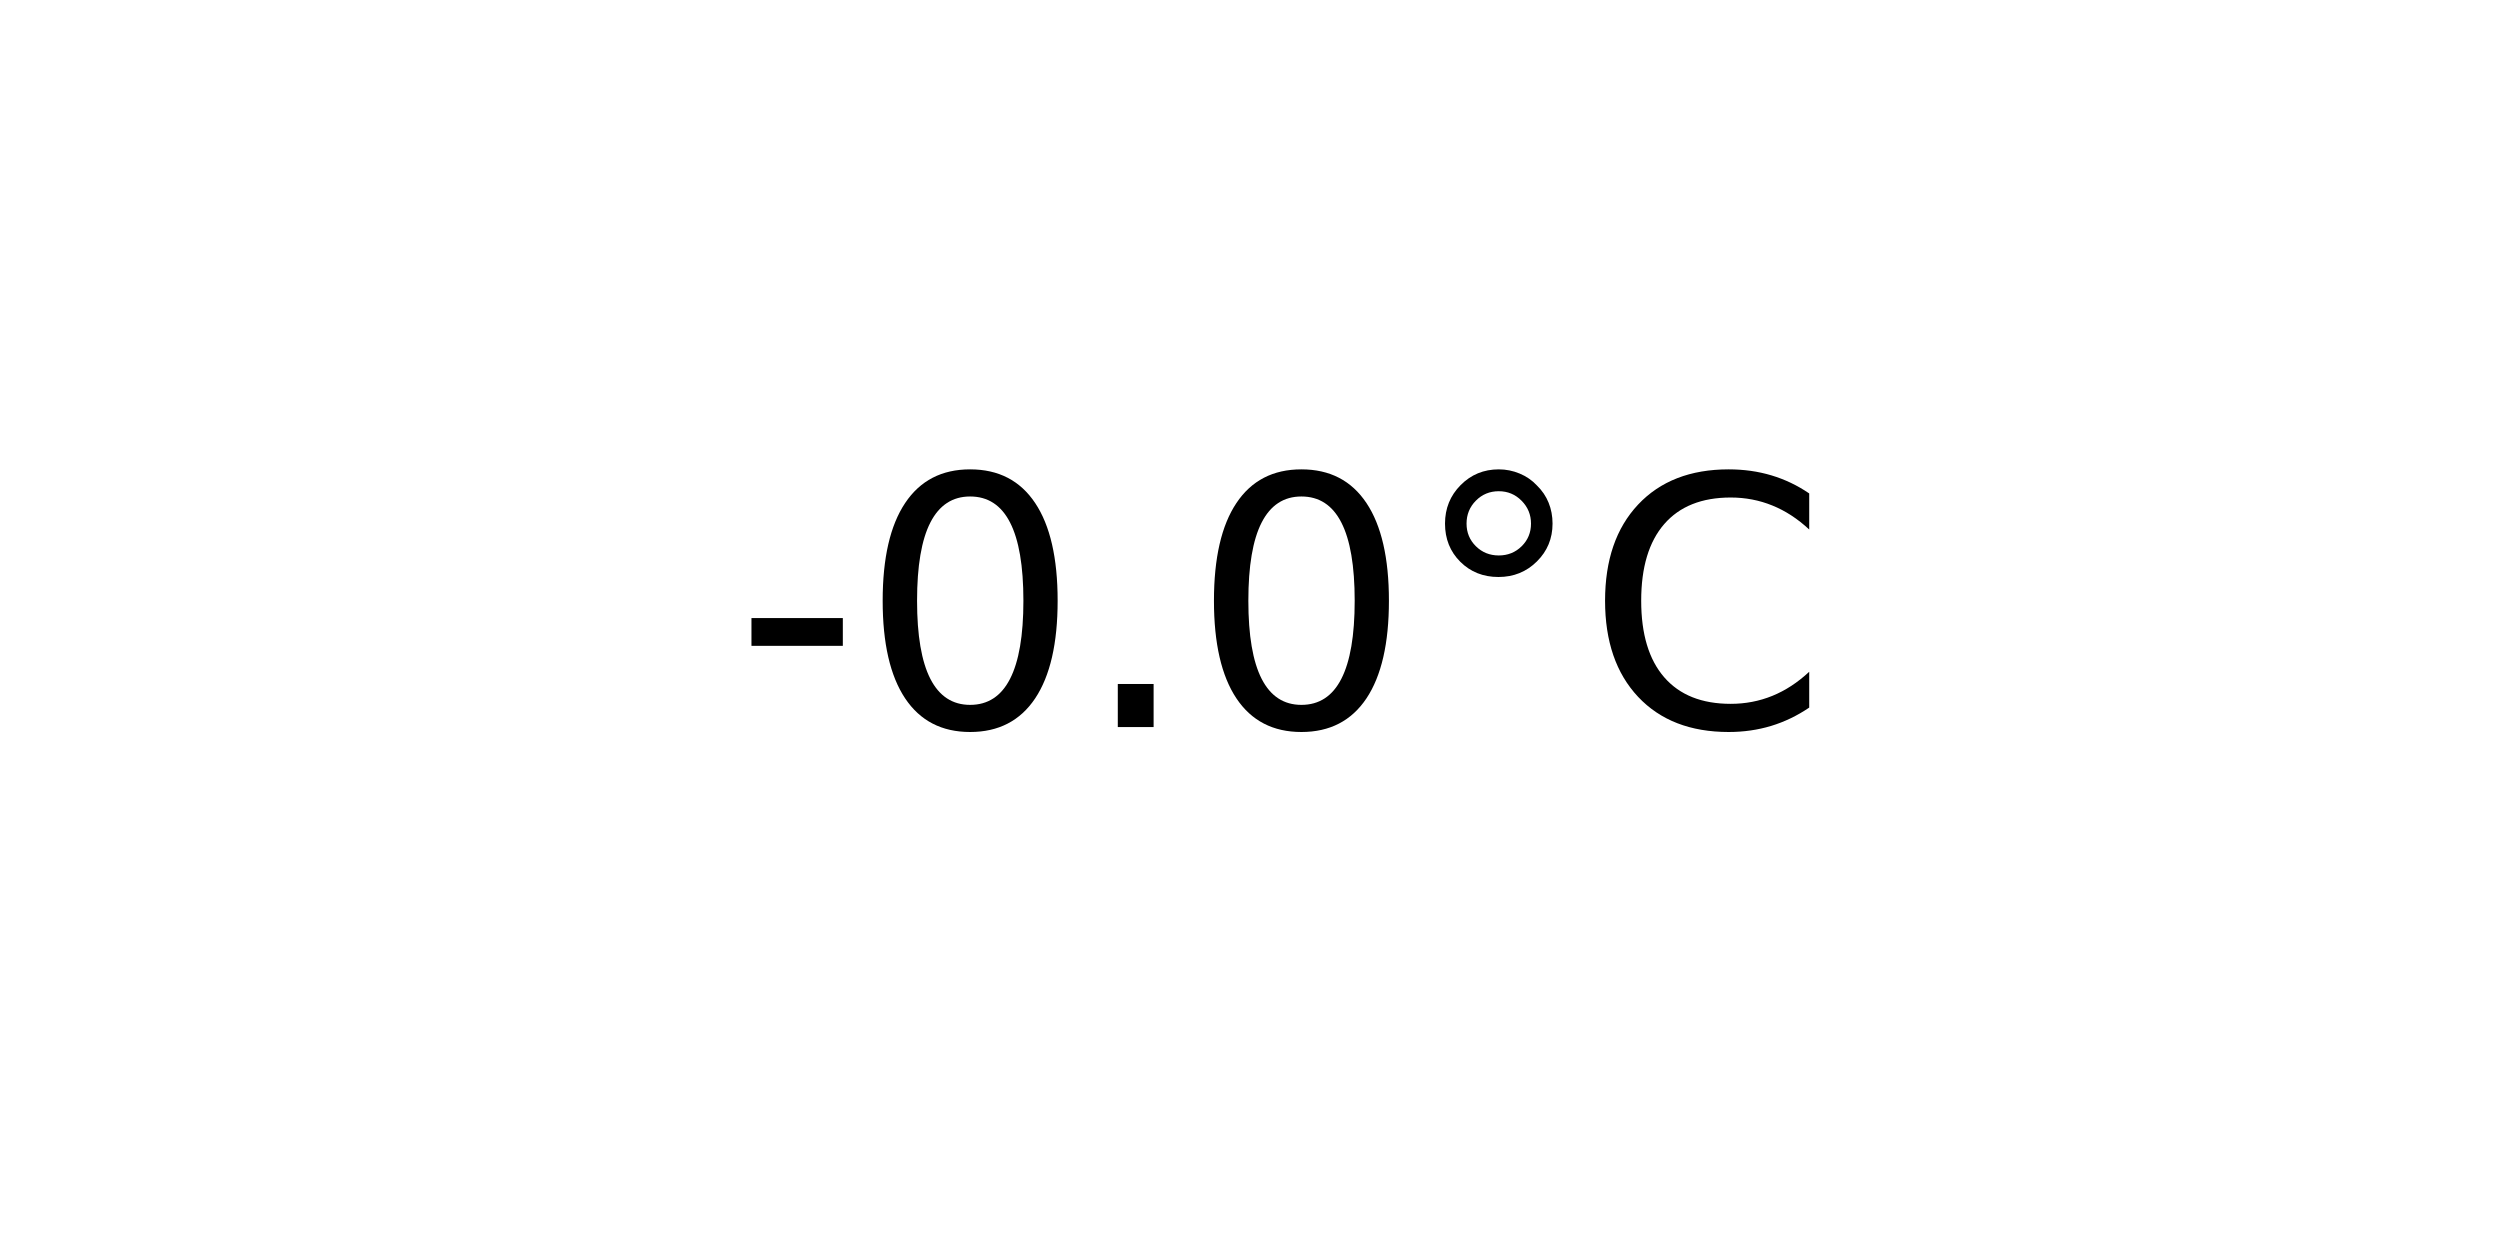
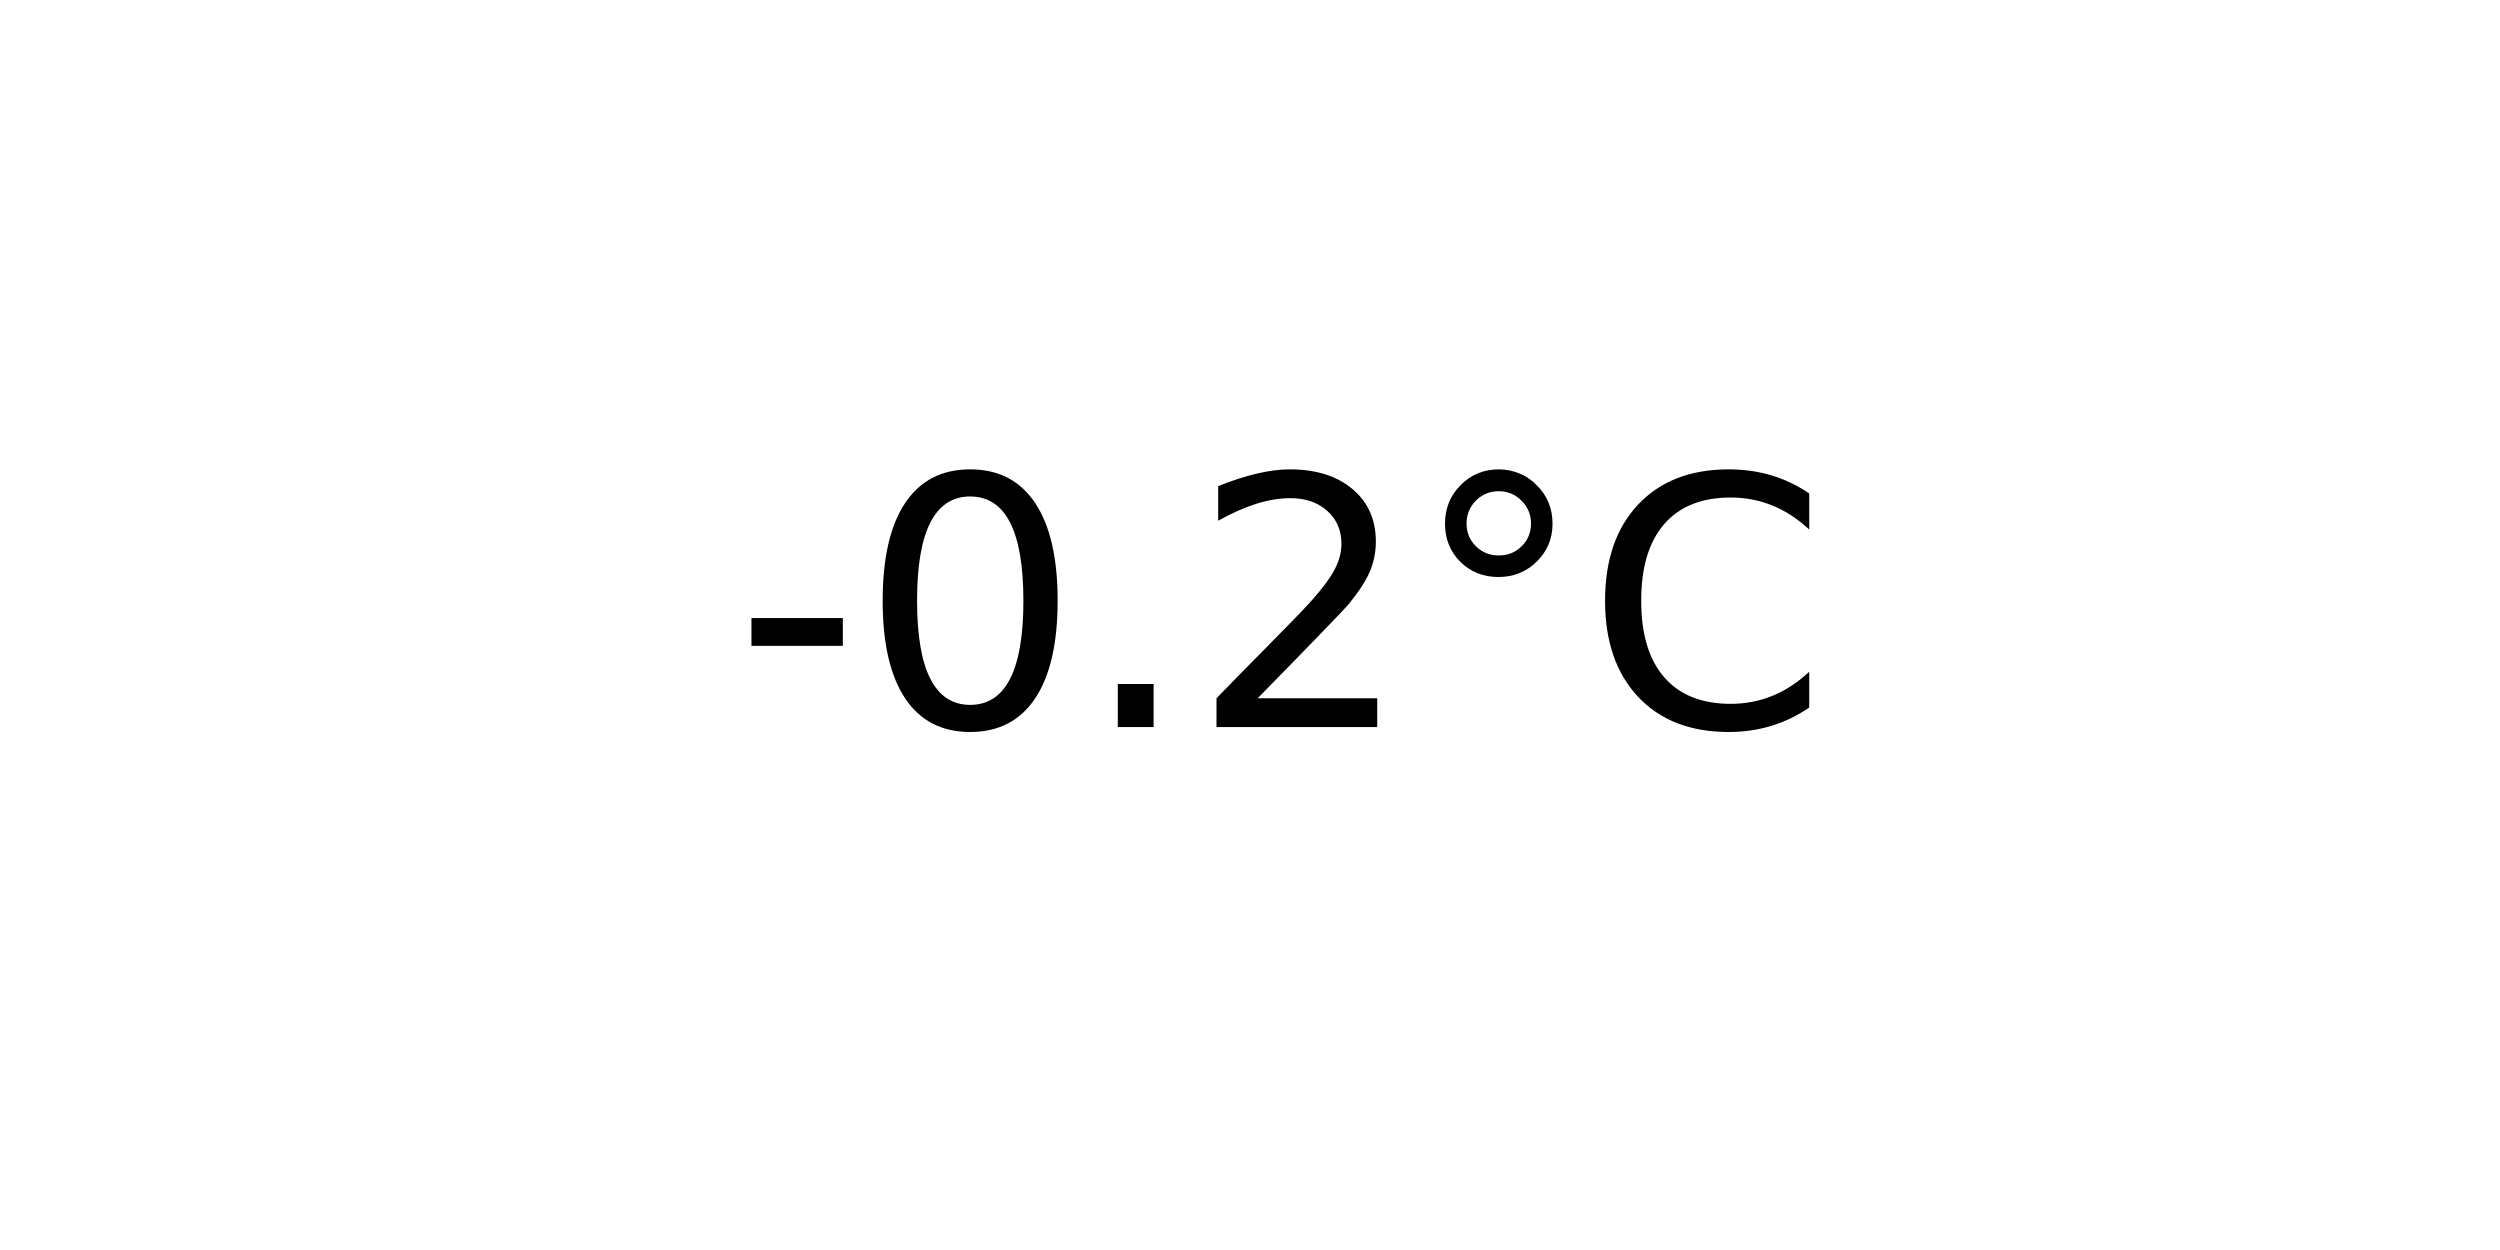
<svg xmlns="http://www.w3.org/2000/svg" xmlns:xlink="http://www.w3.org/1999/xlink" width="72pt" height="36pt" viewBox="0 0 72 36" version="1.1">
  <defs>
    <style type="text/css">*{stroke-linejoin: round; stroke-linecap: butt}</style>
  </defs>
  <g id="figure_1">
    <g id="axes_1">
      <g id="text_1">
        <g transform="translate(21.15312 20.93937) scale(0.1 -0.1)">
          <defs>
            <path id="DejaVuSans-2d" d="M 313 2009  L 1997 2009  L 1997 1497  L 313 1497  L 313 2009  z " transform="scale(0.015625)" />
            <path id="DejaVuSans-30" d="M 2034 4250  Q 1547 4250 1301 3770  Q 1056 3291 1056 2328  Q 1056 1369 1301 889  Q 1547 409 2034 409  Q 2525 409 2770 889  Q 3016 1369 3016 2328  Q 3016 3291 2770 3770  Q 2525 4250 2034 4250  z M 2034 4750  Q 2819 4750 3233 4129  Q 3647 3509 3647 2328  Q 3647 1150 3233 529  Q 2819 -91 2034 -91  Q 1250 -91 836 529  Q 422 1150 422 2328  Q 422 3509 836 4129  Q 1250 4750 2034 4750  z " transform="scale(0.015625)" />
            <path id="DejaVuSans-2e" d="M 684 794  L 1344 794  L 1344 0  L 684 0  L 684 794  z " transform="scale(0.015625)" />
+             <path id="DejaVuSans-32" d="M 1228 531  L 3431 531  L 3431 0  L 469 0  L 469 531  Q 828 903 1448 1529  Q 2069 2156 2228 2338  Q 2531 2678 2651 2914  Q 2772 3150 2772 3378  Q 2772 3750 2511 3984  Q 2250 4219 1831 4219  Q 1534 4219 1204 4116  Q 875 4013 500 3803  L 500 4441  Q 881 4594 1212 4672  Q 1544 4750 1819 4750  Q 2544 4750 2975 4387  Q 3406 4025 3406 3419  Q 3406 3131 3298 2873  Q 3191 2616 2906 2266  Q 2828 2175 2409 1742  Q 1991 1309 1228 531  z " transform="scale(0.015625)" />
            <path id="DejaVuSans-b0" d="M 1600 4347  Q 1350 4347 1178 4173  Q 1006 4000 1006 3750  Q 1006 3503 1178 3333  Q 1350 3163 1600 3163  Q 1850 3163 2022 3333  Q 2194 3503 2194 3750  Q 2194 3997 2020 4172  Q 1847 4347 1600 4347  z M 1600 4750  Q 1800 4750 1984 4673  Q 2169 4597 2303 4453  Q 2447 4313 2519 4134  Q 2591 3956 2591 3750  Q 2591 3338 2302 3052  Q 2013 2766 1594 2766  Q 1172 2766 890 3047  Q 609 3328 609 3750  Q 609 4169 896 4459  Q 1184 4750 1600 4750  z " transform="scale(0.015625)" />
            <path id="DejaVuSans-43" d="M 4122 4306  L 4122 3641  Q 3803 3938 3442 4084  Q 3081 4231 2675 4231  Q 1875 4231 1450 3742  Q 1025 3253 1025 2328  Q 1025 1406 1450 917  Q 1875 428 2675 428  Q 3081 428 3442 575  Q 3803 722 4122 1019  L 4122 359  Q 3791 134 3420 21  Q 3050 -91 2638 -91  Q 1578 -91 968 557  Q 359 1206 359 2328  Q 359 3453 968 4101  Q 1578 4750 2638 4750  Q 3056 4750 3426 4639  Q 3797 4528 4122 4306  z " transform="scale(0.015625)" />
          </defs>
          <use xlink:href="#DejaVuSans-2d" />
          <use xlink:href="#DejaVuSans-30" x="36.084" />
          <use xlink:href="#DejaVuSans-2e" x="99.707" />
-           <use xlink:href="#DejaVuSans-30" x="131.494" />
+           <use xlink:href="#DejaVuSans-32" x="131.494" />
          <use xlink:href="#DejaVuSans-b0" x="195.117" />
          <use xlink:href="#DejaVuSans-43" x="245.117" />
        </g>
      </g>
    </g>
  </g>
</svg>
